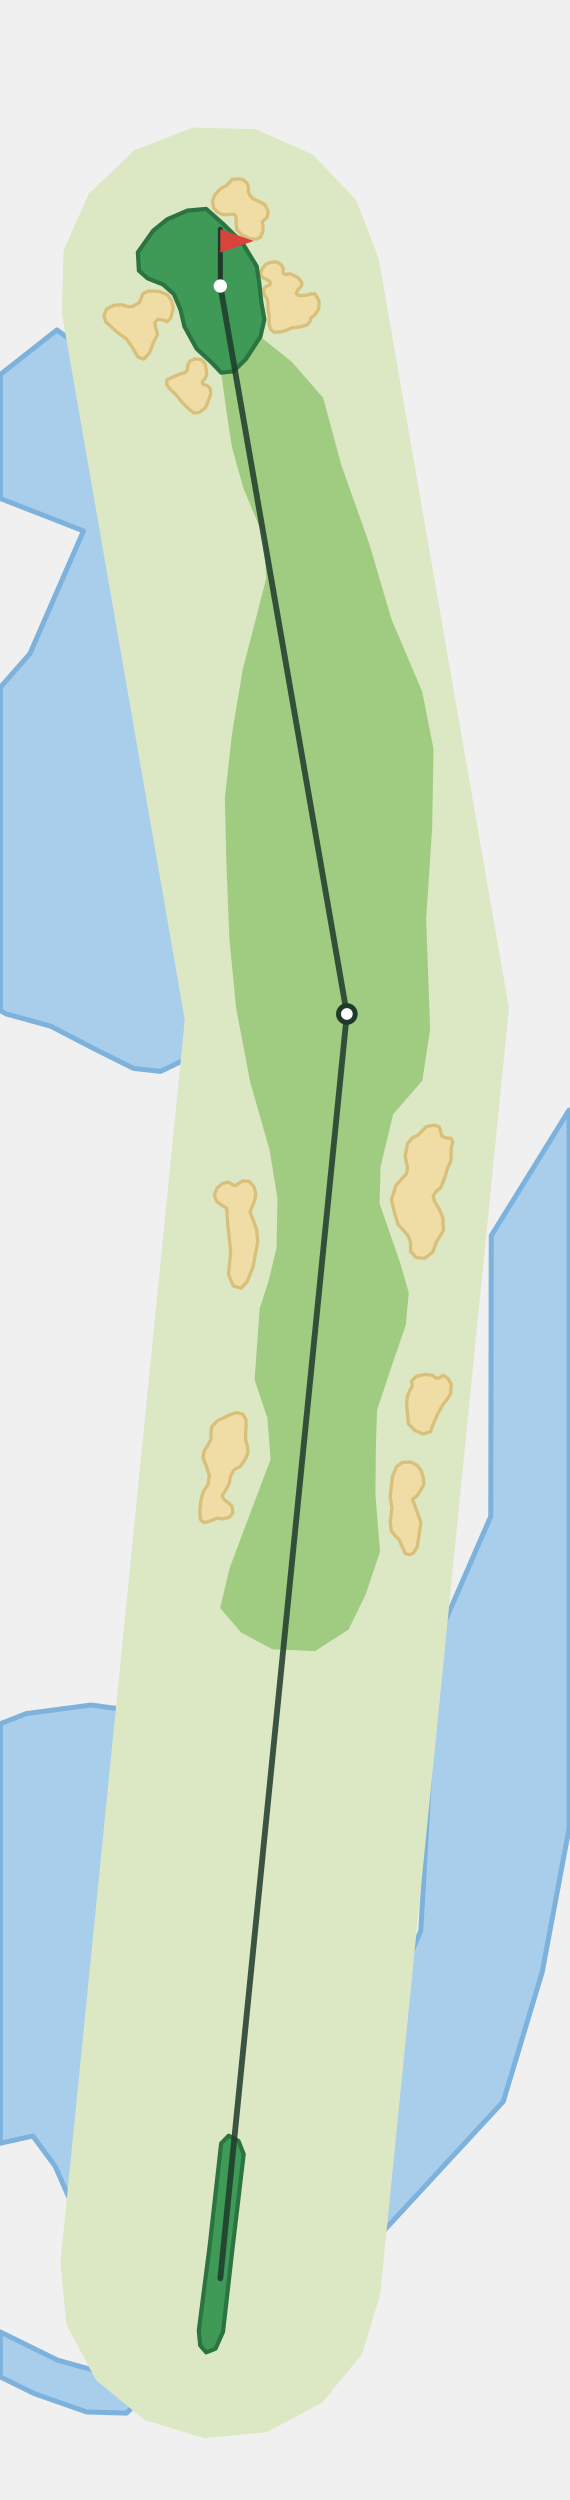
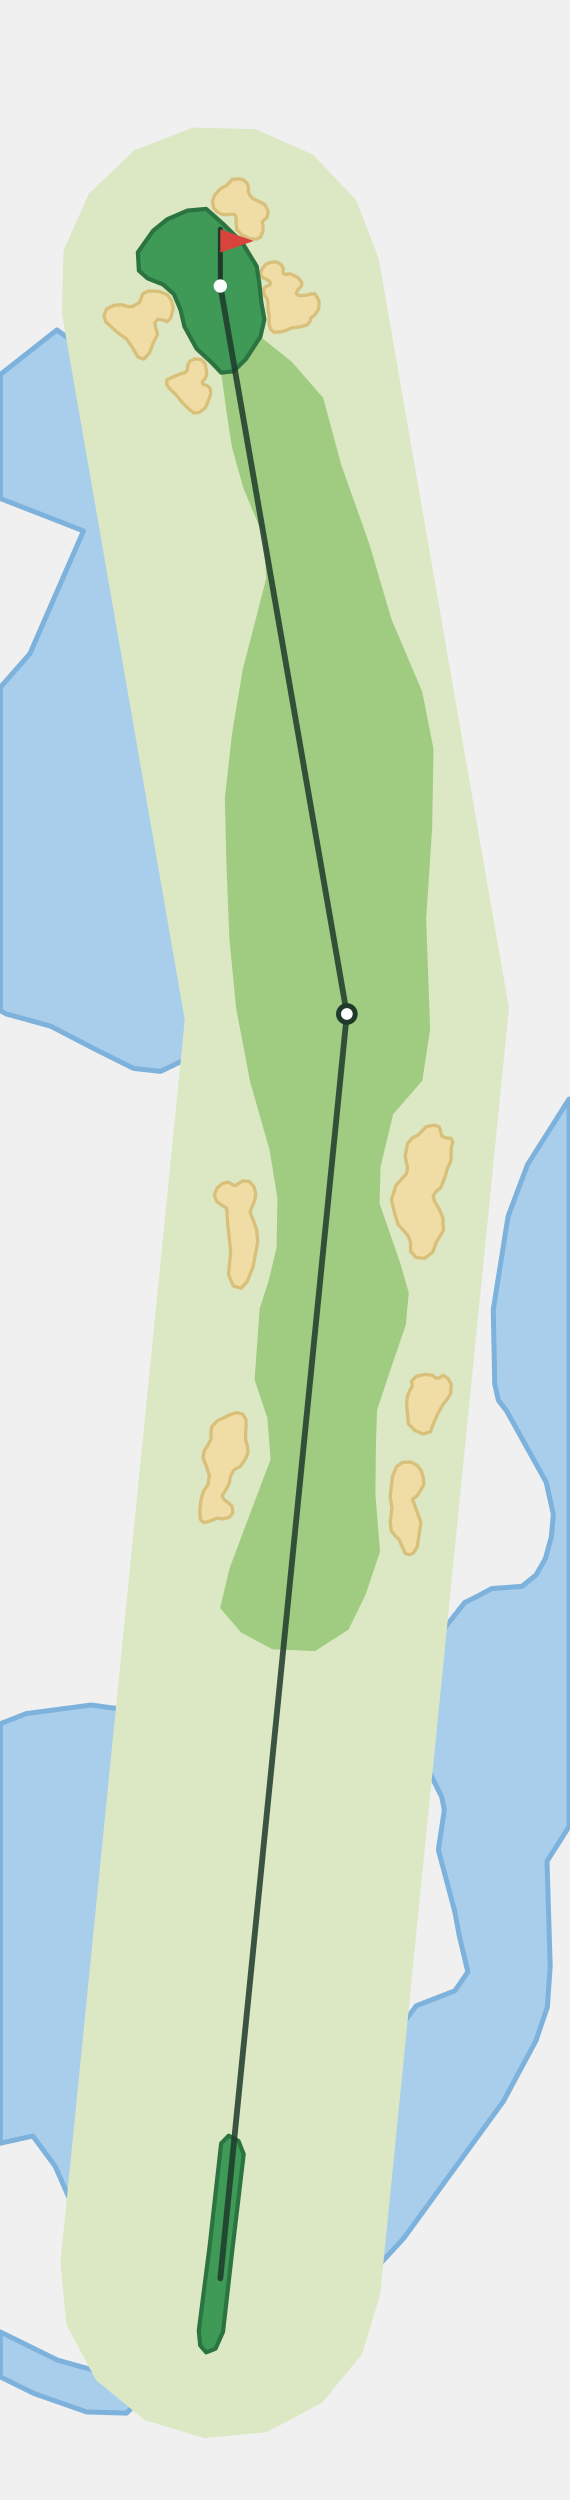
<svg xmlns="http://www.w3.org/2000/svg" viewBox="-132 -1364 341 1496" width="227" height="997">
  <path d="M-97.9,-1167.2L-131.8,-1140.5L-131.8,-1066.2L-82.0,-1046.8L-114.1,-973.2L-131.8,-953.1L-131.8,-759.4L-128.2,-757.4L-101.7,-750.1L-73.1,-735.3L-52.0,-724.8L-35.8,-723.0L-23.0,-729.2L-13.9,-739.3L-11.2,-762.0L-13.9,-795.5L-22.1,-823.3L-24.0,-849.6L-25.6,-879.1L-8.4,-946.8L7.1,-993.3L14.8,-1029.2L13.3,-1048.1L-0.0,-1067.3L-12.8,-1082.0L-23.7,-1101.8L-32.7,-1115.9L-44.1,-1128.1Z" fill="#A9CEEC" stroke="#7DB2DC" stroke-width="3" stroke-linejoin="round" />
-   <path d="M208.9,-699.8L162.3,-624.6L162.0,-456.4L129.9,-382.7L120.1,-208.2L77.7,-111.0L37.0,-9.4L30.4,61.3L77.1,-5.9L169.5,-105.9L192.8,-183.4L208.6,-267.7L208.9,-268.2Z" fill="#A9CEEC" stroke="#7DB2DC" stroke-width="3" stroke-linejoin="round" />
+   <path d="M208.9,-706.4L184.0,-667.1L172.4,-636.2L163.5,-580.2L164.4,-535.7L166.6,-525.9L171.5,-519.6L195.2,-476.9L199.5,-457.7L198.3,-444.1L194.7,-431.0L189.1,-421.3L180.7,-414.5L162.7,-413.2L152.9,-408.0L146.3,-404.7L134.4,-389.6L121.5,-377.6L116.1,-361.0L114.6,-347.6L116.3,-331.5L120.9,-312.1L132.6,-288.4L134.2,-280.5L130.6,-256.6L133.4,-246.2L140.5,-219.5L143.1,-205.4L148.3,-183.5L140.5,-172.2L117.5,-163.3L77.7,-111.0L58.5,-18.9L29.1,28.7L30.4,61.3L38.3,66.4L48.5,59.7L56.8,38.2L70.3,18.9L109.9,-24.0L169.5,-105.9L189.0,-142.2L195.9,-162.4L197.6,-186.9L195.7,-249.8L208.9,-270.6Z" fill="#A9CEEC" stroke="#7DB2DC" stroke-width="3" stroke-linejoin="round" />
  <path d="M-48.1,-339.4L-77.5,-343.4L-116.2,-338.3L-131.8,-332.2L-131.8,-80.9L-112.3,-85.2L-98.9,-67.0L-88.9,-44.3L-87.9,-7.6L-86.4,12.4L-63.8,11.1L-54.7,16.7L-54.0,31.7L-57.2,44.1L-61.6,53.3L-74.2,55.6L-97.7,49.0L-131.8,32.2L-131.8,59.1L-111.5,69.1L-80.1,80.1L-56.2,80.8L-47.1,71.6L-45.2,59.7L-41.1,33.7L-33.8,3.6L-26.6,-32.8L-31.0,-56.7L-52.1,-91.3L-53.8,-110.7L-35.0,-147.0L-21.0,-180.1L-19.2,-222.5L-16.2,-292.4L-26.9,-317.7Z" fill="#A9CEEC" stroke="#7DB2DC" stroke-width="3" stroke-linejoin="round" />
  <path d="M-95.8,-9.6L-21.3,-753.9L-94.9,-1177.0L-94.0,-1214.6L-78.7,-1248.9L-51.5,-1274.9L-16.5,-1288.4L21.1,-1287.5L55.4,-1272.3L81.3,-1245.1L94.9,-1210.0L172.9,-760.9L95.8,9.6L84.9,45.5L61.0,74.5L27.8,92.2L-9.6,95.8L-45.5,84.9L-74.5,61.0L-92.2,27.8Z" fill="#DCE8C4" />
  <path d="M24.0,-1163.1L15.2,-1149.6L7.8,-1142.4L0.5,-1141.6L3.5,-1119.4L7.0,-1096.7L13.8,-1072.4L25.8,-1043.6L27.5,-1018.4L20.7,-992.0L13.4,-963.7L7.1,-926.0L2.7,-886.7L3.7,-846.0L5.4,-802.5L9.5,-760.5L17.9,-716.6L29.6,-675.5L34.2,-647.1L33.7,-617.6L28.9,-597.4L23.6,-581.1L20.5,-538.3L28.2,-515.3L30.1,-490.6L15.9,-453.0L5.5,-425.2L-0.1,-401.5L12.4,-386.9L31.1,-376.8L56.7,-375.7L76.8,-388.6L86.9,-409.3L95.7,-435.3L92.9,-469.5L93.2,-499.4L93.9,-520.0L101.8,-544.0L111.1,-571.1L112.9,-590.2L107.9,-607.8L95.4,-643.9L96.0,-665.9L103.5,-697.3L121.0,-717.4L125.7,-748.1L123.3,-814.2L126.9,-868.8L127.7,-916.2L120.9,-950.6L102.5,-993.9L89.4,-1038.5L72.4,-1086.5L61.6,-1126.5L42.8,-1148.1Z" fill="#9FCC80" />
  <path d="M17.2,-657.1L13.4,-657.4L10.9,-655.9L8.9,-654.5L7.1,-655.3L4.8,-656.6L1.6,-656.0L-1.8,-653.3L-3.6,-649.1L-2.3,-645.3L0.3,-643.2L3.8,-641.1L4.4,-631.6L6.2,-615.1L4.9,-601.3L7.7,-594.5L12.5,-593.1L16.1,-597.1L19.6,-606.0L22.4,-620.8L21.7,-628.3L19.6,-634.2L17.8,-638.5L19.0,-641.9L20.6,-645.8L21.2,-649.5L20.2,-653.8Z" fill="#F0DDA6" stroke="#D9C07A" stroke-width="2" stroke-linejoin="round" />
  <path d="M13.6,-517.5L10.1,-518.6L6.0,-517.5L2.6,-515.7L-1.8,-513.7L-5.1,-510.2L-5.7,-506.6L-5.5,-502.9L-7.3,-499.4L-9.6,-495.8L-10.4,-491.6L-8.7,-487.3L-6.6,-481.1L-7.3,-475.5L-10.1,-471.5L-11.6,-466.3L-12.3,-459.8L-12.0,-454.7L-10.0,-452.6L-6.3,-453.6L-2.0,-455.3L1.8,-454.9L5.5,-455.9L7.5,-458.7L7.0,-462.5L4.4,-464.9L2.2,-466.5L1.0,-468.7L3.3,-472.3L5.4,-476.2L6.0,-480.2L8.1,-484.2L12.0,-486.4L14.7,-490.2L16.5,-494.3L16.3,-498.0L15.2,-502.1L15.1,-506.0L15.4,-510.1L15.4,-514.3Z" fill="#F0DDA6" stroke="#D9C07A" stroke-width="2" stroke-linejoin="round" />
  <path d="M131.0,-689.9L128.2,-690.8L123.4,-689.9L120.9,-687.4L118.8,-685.1L115.0,-683.1L112.2,-679.8L110.7,-672.2L112.2,-665.0L111.4,-661.5L108.8,-658.7L105.2,-654.7L102.5,-646.1L104.7,-636.9L106.5,-631.2L110.0,-627.4L112.6,-624.3L113.9,-620.8L114.0,-615.2L117.2,-611.6L122.3,-611.0L127.2,-614.7L129.5,-620.9L133.6,-627.6L133.3,-635.3L131.0,-640.8L128.4,-644.9L127.5,-648.6L129.3,-651.1L132.1,-653.4L134.5,-659.6L136.0,-664.8L138.2,-669.7L138.3,-677.5L139.3,-680.7L138.1,-682.9L135.6,-683.0L132.6,-684.3L132.0,-687.1Z" fill="#F0DDA6" stroke="#D9C07A" stroke-width="2" stroke-linejoin="round" />
  <path d="M-11.3,-1149.4L-15.4,-1149.9L-18.2,-1148.5L-19.6,-1146.1L-19.7,-1143.3L-21.2,-1141.6L-23.6,-1141.0L-28.9,-1138.8L-32.1,-1137.2L-32.0,-1134.2L-30.2,-1131.8L-26.8,-1128.7L-22.8,-1123.7L-18.5,-1119.5L-15.8,-1117.4L-12.4,-1117.8L-9.0,-1120.6L-7.4,-1124.2L-5.7,-1129.0L-6.1,-1132.1L-7.6,-1133.7L-10.5,-1134.7L-10.9,-1136.1L-9.4,-1137.8L-8.2,-1139.9L-8.3,-1142.9L-9.1,-1146.8Z" fill="#F0DDA6" stroke="#D9C07A" stroke-width="2" stroke-linejoin="round" />
  <path d="M13.6,-1257.2L11.0,-1257.7L7.2,-1257.4L3.9,-1253.9L0.0,-1251.7L-3.4,-1248.0L-4.7,-1244.3L-4.1,-1240.4L-1.7,-1237.7L1.3,-1236.4L4.1,-1236.2L6.9,-1236.6L8.8,-1236.1L9.5,-1234.5L9.4,-1231.6L9.9,-1227.1L12.7,-1224.3L16.8,-1222.1L21.2,-1221.5L23.9,-1222.6L25.5,-1226.2L25.6,-1229.1L25.1,-1231.9L28.1,-1234.9L28.6,-1238.3L26.7,-1242.3L22.9,-1244.3L19.5,-1245.8L17.8,-1247.6L16.7,-1250.0L16.8,-1252.9L16.0,-1255.2Z" fill="#F0DDA6" stroke="#D9C07A" stroke-width="2" stroke-linejoin="round" />
  <path d="M33.5,-1208.0L30.4,-1207.7L27.5,-1206.7L25.2,-1204.1L24.0,-1201.3L24.7,-1199.4L25.9,-1198.2L27.5,-1197.6L29.2,-1196.5L30.1,-1195.4L29.5,-1194.0L28.3,-1193.6L26.9,-1192.9L26.0,-1191.7L26.0,-1190.0L26.5,-1187.9L28.1,-1185.8L28.5,-1183.4L28.5,-1180.1L29.2,-1175.9L29.2,-1171.0L30.0,-1167.7L32.1,-1165.8L36.1,-1166.0L39.4,-1166.9L42.6,-1168.4L47.9,-1169.0L52.0,-1170.2L53.6,-1172.1L54.3,-1174.4L56.4,-1176.1L58.1,-1178.3L59.0,-1180.2L59.2,-1184.1L57.9,-1186.9L56.6,-1188.8L54.4,-1188.8L52.2,-1188.1L49.2,-1187.8L46.7,-1187.9L45.5,-1189.1L46.3,-1191.0L48.3,-1193.1L48.9,-1195.4L46.9,-1198.2L44.3,-1199.7L41.9,-1200.8L39.6,-1200.5L37.9,-1200.8L37.5,-1202.3L37.8,-1203.8L36.4,-1206.4Z" fill="#F0DDA6" stroke="#D9C07A" stroke-width="2" stroke-linejoin="round" />
  <path d="M-31.9,-1188.4L-37.2,-1190.4L-43.3,-1190.5L-46.6,-1188.7L-47.4,-1186.1L-48.5,-1183.6L-52.8,-1181.2L-55.7,-1181.2L-59.1,-1182.3L-63.6,-1182.0L-68.2,-1179.8L-69.7,-1175.5L-68.7,-1172.1L-61.9,-1165.9L-56.2,-1161.8L-52.4,-1156.2L-49.3,-1150.9L-45.8,-1149.7L-42.4,-1153.5L-40.0,-1159.9L-37.6,-1164.5L-38.5,-1167.5L-39.3,-1171.4L-37.6,-1173.6L-34.2,-1173.1L-31.8,-1172.1L-29.7,-1174.4L-28.2,-1180.3L-29.2,-1184.7Z" fill="#F0DDA6" stroke="#D9C07A" stroke-width="2" stroke-linejoin="round" />
  <path d="M133.4,-541.0L131.3,-539.4L129.4,-539.2L126.9,-541.0L122.8,-541.5L117.6,-540.4L114.5,-537.5L115.0,-534.4L113.5,-531.8L112.2,-528.7L111.6,-524.1L112.0,-518.4L112.7,-511.8L116.5,-507.9L121.3,-505.8L125.9,-507.1L127.7,-512.2L130.4,-518.2L133.2,-523.2L135.8,-526.6L138.0,-529.9L138.3,-535.7L136.2,-539.2Z" fill="#F0DDA6" stroke="#D9C07A" stroke-width="2" stroke-linejoin="round" />
  <path d="M114.0,-489.0L109.2,-488.8L105.6,-486.2L103.2,-480.7L101.7,-468.2L102.8,-461.6L101.8,-453.5L102.3,-448.0L104.8,-444.7L106.9,-442.8L108.9,-438.3L110.8,-434.2L113.3,-433.4L115.6,-434.4L118.0,-438.3L119.1,-445.9L120.2,-452.7L115.1,-466.7L117.8,-468.7L120.1,-472.3L121.9,-475.5L121.7,-479.2L120.2,-484.1L117.9,-487.0Z" fill="#F0DDA6" stroke="#D9C07A" stroke-width="2" stroke-linejoin="round" />
  <path d="M-8.5,-1239.7L-19.7,-1238.7L-31.8,-1233.5L-40.2,-1226.7L-49.4,-1213.7L-48.8,-1202.7L-43.6,-1198.1L-34.3,-1194.4L-27.8,-1188.6L-23.9,-1179.4L-21.5,-1169.2L-14.2,-1155.9L-5.4,-1147.8L0.5,-1141.6L7.8,-1142.4L15.2,-1149.6L24.0,-1163.1L26.4,-1173.5L24.5,-1184.1L23.3,-1195.5L21.8,-1205.3L13.1,-1219.5L1.7,-1230.7Z" fill="#3E9A56" stroke="#2B7340" stroke-width="2.5" stroke-linejoin="round" />
  <path d="M5.0,-85.4L0.5,-80.8L-6.4,-19.4L-12.9,31.3L-12.1,40.2L-8.5,44.4L-2.9,42.2L1.6,32.1L7.1,-16.2L14.0,-74.3L10.9,-82.2Z" fill="#3E9A56" stroke="#2B7340" stroke-width="2.5" stroke-linejoin="round" />
  <polyline points="0.0,0.0 75.8,-757.4 0.0,-1193.5" fill="none" stroke="#1F3A2B" stroke-width="3.5" stroke-linecap="round" stroke-linejoin="round" opacity="0.85" />
  <circle cx="75.8" cy="-757.4" r="5" fill="#FFFFFF" stroke="#1F3A2B" stroke-width="3" />
  <line x1="0.0" y1="-1193.5" x2="0.0" y2="-1227.5" stroke="#1F3A2B" stroke-width="3" stroke-linecap="round" />
  <path d="M0.0,-1227.5L20.0,-1220.5L0.0,-1213.5Z" fill="#D8433B" />
  <circle cx="0.0" cy="-1193.5" r="4" fill="#FFFFFF" />
</svg>
